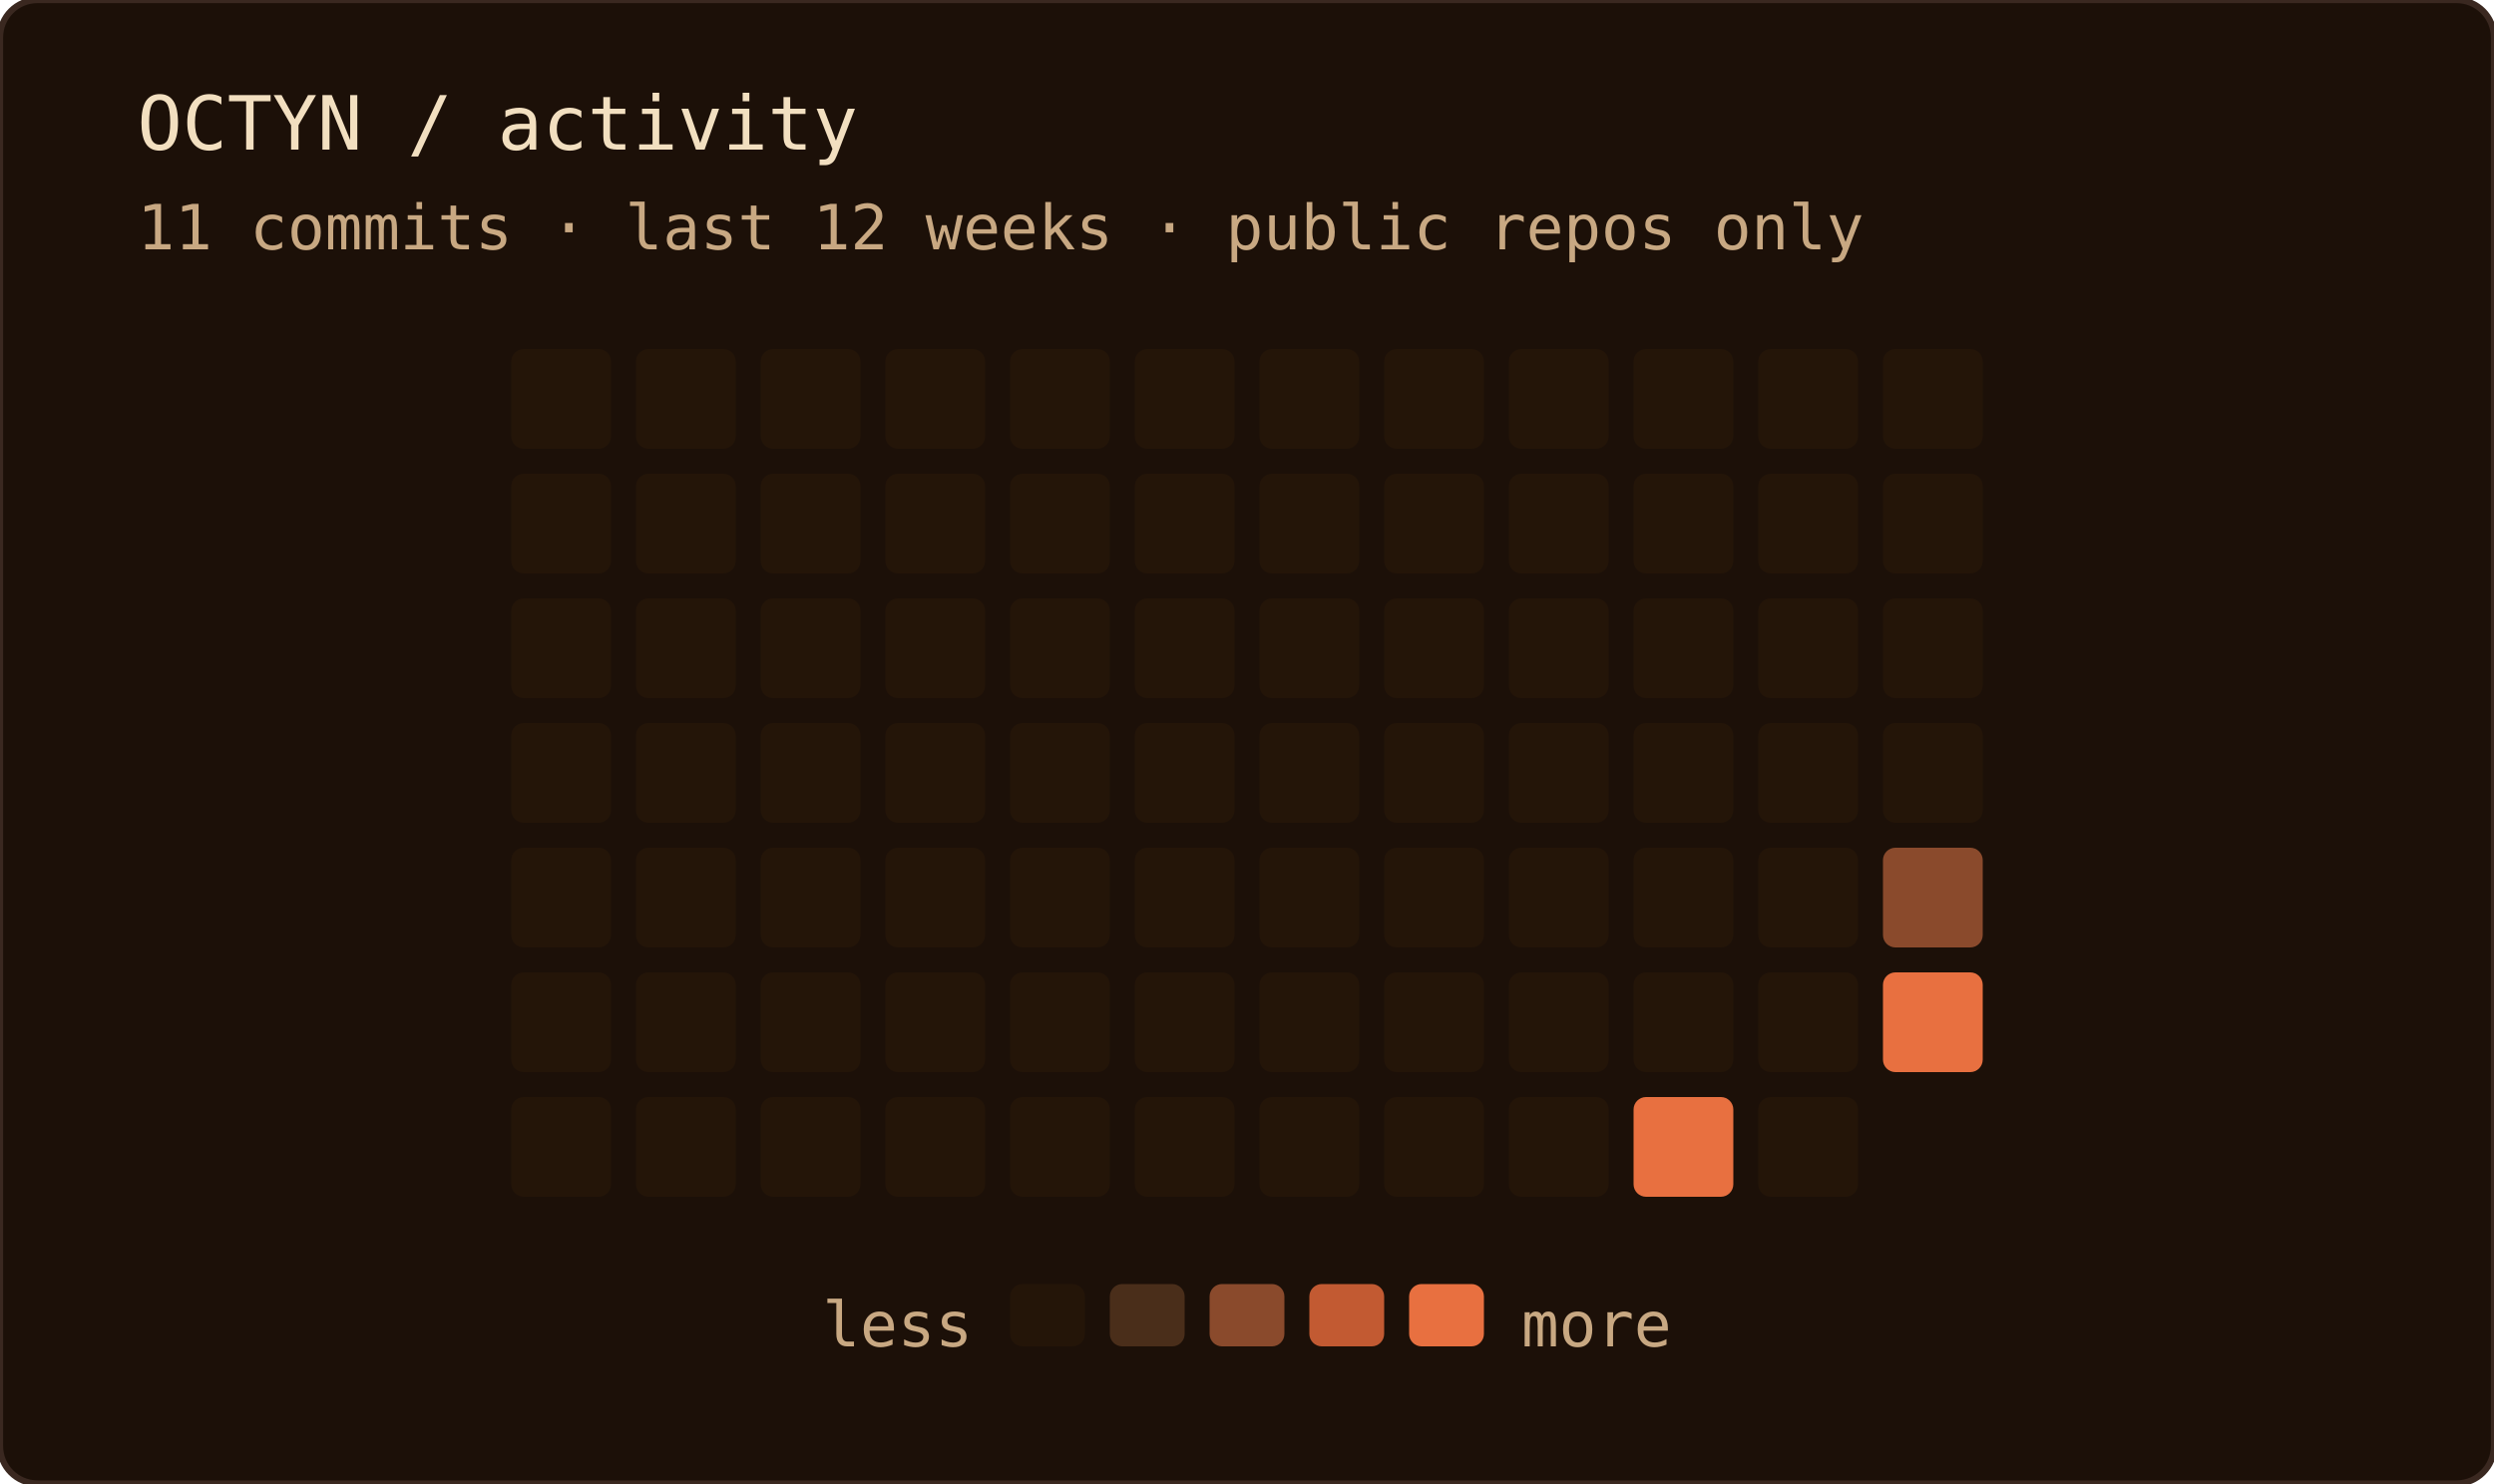
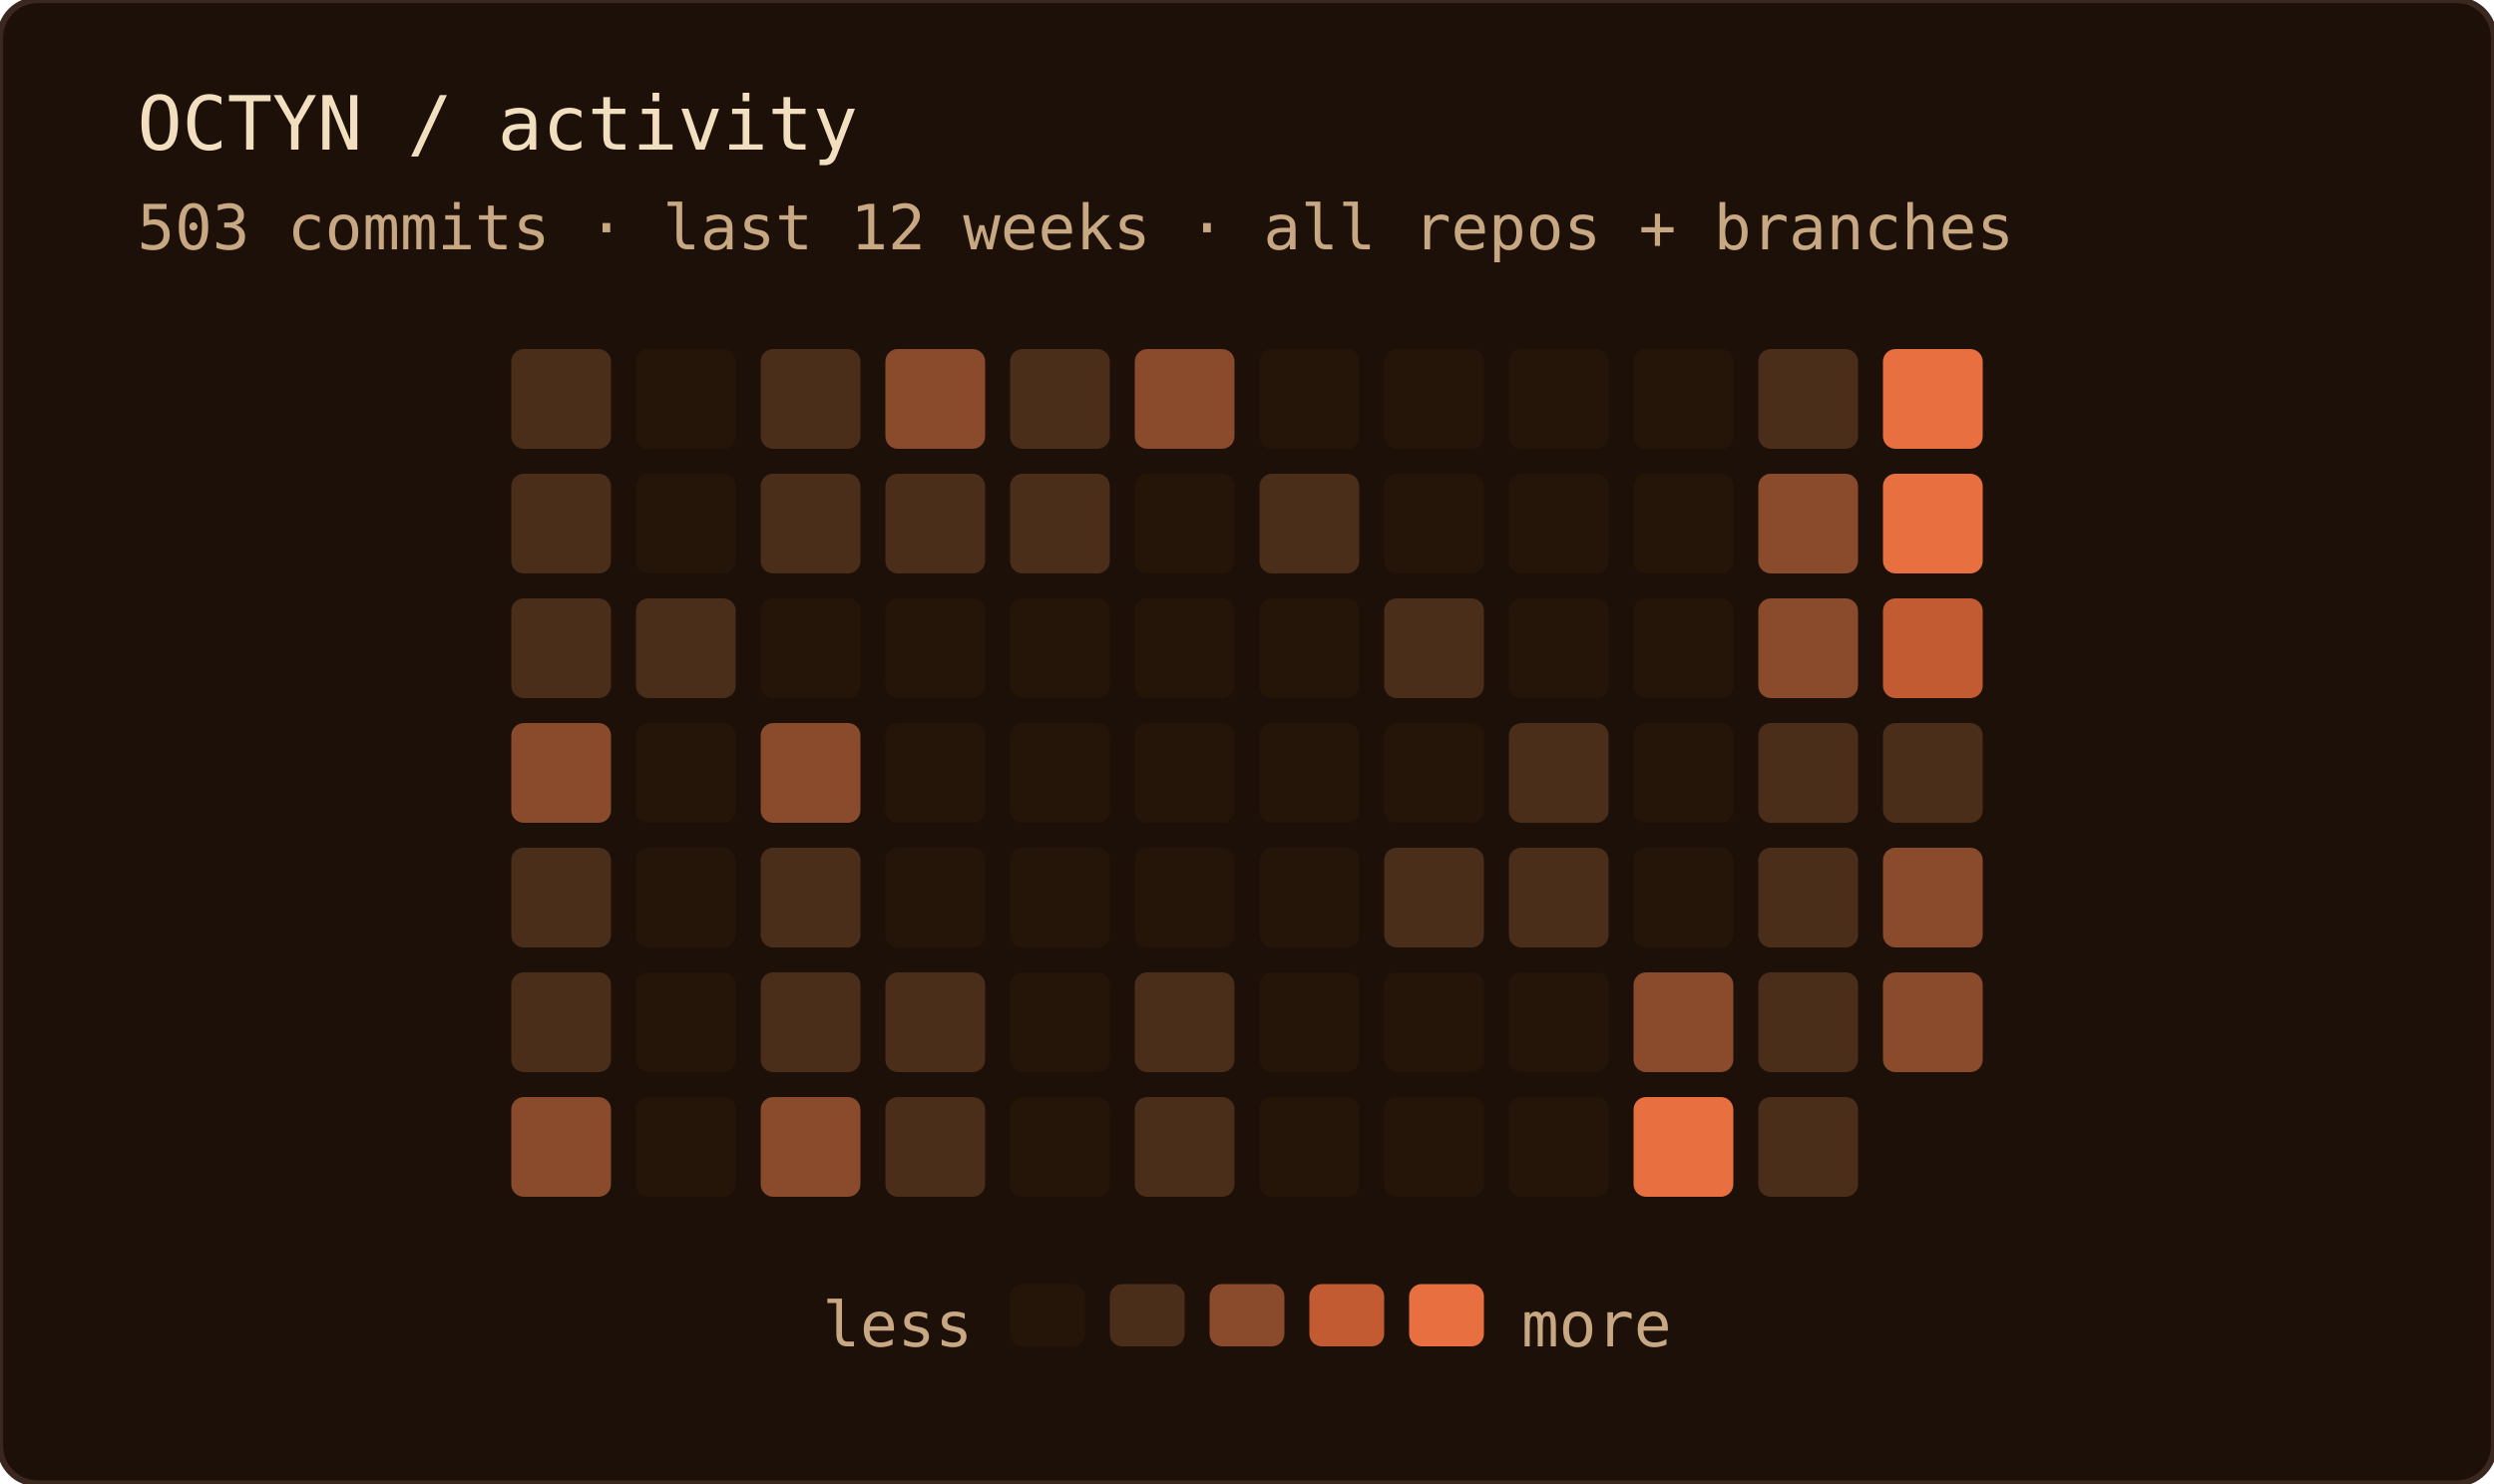
- <svg xmlns="http://www.w3.org/2000/svg" width="400" height="238" role="img" aria-label="OCTYN commit activity — last 12 weeks · public repos only">
+ <svg xmlns="http://www.w3.org/2000/svg" width="400" height="238" role="img" aria-label="OCTYN commit activity — last 12 weeks · all repos + branches">
  <rect width="100%" height="100%" rx="6" fill="#1c1008" />
  <rect width="100%" height="100%" rx="6" fill="none" stroke="#3a2820" stroke-width="1" />
  <text x="22" y="24" font-family="'JetBrains Mono', 'Fira Code', ui-monospace, SFMono-Regular, Menlo, monospace" font-size="12" fill="#f2dfc0">OCTYN / activity</text>
-   <text x="22" y="40" font-family="'JetBrains Mono', 'Fira Code', ui-monospace, SFMono-Regular, Menlo, monospace" font-size="10" fill="#c8a882">11 commits · last 12 weeks · public repos only</text>
-   <rect x="82" y="56" width="16" height="16" rx="2" fill="#241508" />
-   <rect x="82" y="76" width="16" height="16" rx="2" fill="#241508" />
-   <rect x="82" y="96" width="16" height="16" rx="2" fill="#241508" />
-   <rect x="82" y="116" width="16" height="16" rx="2" fill="#241508" />
-   <rect x="82" y="136" width="16" height="16" rx="2" fill="#241508" />
-   <rect x="82" y="156" width="16" height="16" rx="2" fill="#241508" />
-   <rect x="82" y="176" width="16" height="16" rx="2" fill="#241508" />
+   <text x="22" y="40" font-family="'JetBrains Mono', 'Fira Code', ui-monospace, SFMono-Regular, Menlo, monospace" font-size="10" fill="#c8a882">503 commits · last 12 weeks · all repos + branches</text>
+   <rect x="82" y="56" width="16" height="16" rx="2" fill="#4a2e1a" />
+   <rect x="82" y="76" width="16" height="16" rx="2" fill="#4a2e1a" />
+   <rect x="82" y="96" width="16" height="16" rx="2" fill="#4a2e1a" />
+   <rect x="82" y="116" width="16" height="16" rx="2" fill="#8a4a2c" />
+   <rect x="82" y="136" width="16" height="16" rx="2" fill="#4a2e1a" />
+   <rect x="82" y="156" width="16" height="16" rx="2" fill="#4a2e1a" />
+   <rect x="82" y="176" width="16" height="16" rx="2" fill="#8a4a2c" />
  <rect x="102" y="56" width="16" height="16" rx="2" fill="#241508" />
  <rect x="102" y="76" width="16" height="16" rx="2" fill="#241508" />
-   <rect x="102" y="96" width="16" height="16" rx="2" fill="#241508" />
+   <rect x="102" y="96" width="16" height="16" rx="2" fill="#4a2e1a" />
  <rect x="102" y="116" width="16" height="16" rx="2" fill="#241508" />
  <rect x="102" y="136" width="16" height="16" rx="2" fill="#241508" />
  <rect x="102" y="156" width="16" height="16" rx="2" fill="#241508" />
  <rect x="102" y="176" width="16" height="16" rx="2" fill="#241508" />
-   <rect x="122" y="56" width="16" height="16" rx="2" fill="#241508" />
-   <rect x="122" y="76" width="16" height="16" rx="2" fill="#241508" />
+   <rect x="122" y="56" width="16" height="16" rx="2" fill="#4a2e1a" />
+   <rect x="122" y="76" width="16" height="16" rx="2" fill="#4a2e1a" />
  <rect x="122" y="96" width="16" height="16" rx="2" fill="#241508" />
-   <rect x="122" y="116" width="16" height="16" rx="2" fill="#241508" />
-   <rect x="122" y="136" width="16" height="16" rx="2" fill="#241508" />
-   <rect x="122" y="156" width="16" height="16" rx="2" fill="#241508" />
-   <rect x="122" y="176" width="16" height="16" rx="2" fill="#241508" />
-   <rect x="142" y="56" width="16" height="16" rx="2" fill="#241508" />
-   <rect x="142" y="76" width="16" height="16" rx="2" fill="#241508" />
+   <rect x="122" y="116" width="16" height="16" rx="2" fill="#8a4a2c" />
+   <rect x="122" y="136" width="16" height="16" rx="2" fill="#4a2e1a" />
+   <rect x="122" y="156" width="16" height="16" rx="2" fill="#4a2e1a" />
+   <rect x="122" y="176" width="16" height="16" rx="2" fill="#8a4a2c" />
+   <rect x="142" y="56" width="16" height="16" rx="2" fill="#8a4a2c" />
+   <rect x="142" y="76" width="16" height="16" rx="2" fill="#4a2e1a" />
  <rect x="142" y="96" width="16" height="16" rx="2" fill="#241508" />
  <rect x="142" y="116" width="16" height="16" rx="2" fill="#241508" />
  <rect x="142" y="136" width="16" height="16" rx="2" fill="#241508" />
-   <rect x="142" y="156" width="16" height="16" rx="2" fill="#241508" />
-   <rect x="142" y="176" width="16" height="16" rx="2" fill="#241508" />
-   <rect x="162" y="56" width="16" height="16" rx="2" fill="#241508" />
-   <rect x="162" y="76" width="16" height="16" rx="2" fill="#241508" />
+   <rect x="142" y="156" width="16" height="16" rx="2" fill="#4a2e1a" />
+   <rect x="142" y="176" width="16" height="16" rx="2" fill="#4a2e1a" />
+   <rect x="162" y="56" width="16" height="16" rx="2" fill="#4a2e1a" />
+   <rect x="162" y="76" width="16" height="16" rx="2" fill="#4a2e1a" />
  <rect x="162" y="96" width="16" height="16" rx="2" fill="#241508" />
  <rect x="162" y="116" width="16" height="16" rx="2" fill="#241508" />
  <rect x="162" y="136" width="16" height="16" rx="2" fill="#241508" />
  <rect x="162" y="156" width="16" height="16" rx="2" fill="#241508" />
  <rect x="162" y="176" width="16" height="16" rx="2" fill="#241508" />
-   <rect x="182" y="56" width="16" height="16" rx="2" fill="#241508" />
+   <rect x="182" y="56" width="16" height="16" rx="2" fill="#8a4a2c" />
  <rect x="182" y="76" width="16" height="16" rx="2" fill="#241508" />
  <rect x="182" y="96" width="16" height="16" rx="2" fill="#241508" />
  <rect x="182" y="116" width="16" height="16" rx="2" fill="#241508" />
  <rect x="182" y="136" width="16" height="16" rx="2" fill="#241508" />
-   <rect x="182" y="156" width="16" height="16" rx="2" fill="#241508" />
-   <rect x="182" y="176" width="16" height="16" rx="2" fill="#241508" />
+   <rect x="182" y="156" width="16" height="16" rx="2" fill="#4a2e1a" />
+   <rect x="182" y="176" width="16" height="16" rx="2" fill="#4a2e1a" />
  <rect x="202" y="56" width="16" height="16" rx="2" fill="#241508" />
-   <rect x="202" y="76" width="16" height="16" rx="2" fill="#241508" />
+   <rect x="202" y="76" width="16" height="16" rx="2" fill="#4a2e1a" />
  <rect x="202" y="96" width="16" height="16" rx="2" fill="#241508" />
  <rect x="202" y="116" width="16" height="16" rx="2" fill="#241508" />
  <rect x="202" y="136" width="16" height="16" rx="2" fill="#241508" />
  <rect x="202" y="156" width="16" height="16" rx="2" fill="#241508" />
  <rect x="202" y="176" width="16" height="16" rx="2" fill="#241508" />
  <rect x="222" y="56" width="16" height="16" rx="2" fill="#241508" />
  <rect x="222" y="76" width="16" height="16" rx="2" fill="#241508" />
-   <rect x="222" y="96" width="16" height="16" rx="2" fill="#241508" />
+   <rect x="222" y="96" width="16" height="16" rx="2" fill="#4a2e1a" />
  <rect x="222" y="116" width="16" height="16" rx="2" fill="#241508" />
-   <rect x="222" y="136" width="16" height="16" rx="2" fill="#241508" />
+   <rect x="222" y="136" width="16" height="16" rx="2" fill="#4a2e1a" />
  <rect x="222" y="156" width="16" height="16" rx="2" fill="#241508" />
  <rect x="222" y="176" width="16" height="16" rx="2" fill="#241508" />
  <rect x="242" y="56" width="16" height="16" rx="2" fill="#241508" />
  <rect x="242" y="76" width="16" height="16" rx="2" fill="#241508" />
  <rect x="242" y="96" width="16" height="16" rx="2" fill="#241508" />
-   <rect x="242" y="116" width="16" height="16" rx="2" fill="#241508" />
-   <rect x="242" y="136" width="16" height="16" rx="2" fill="#241508" />
+   <rect x="242" y="116" width="16" height="16" rx="2" fill="#4a2e1a" />
+   <rect x="242" y="136" width="16" height="16" rx="2" fill="#4a2e1a" />
  <rect x="242" y="156" width="16" height="16" rx="2" fill="#241508" />
  <rect x="242" y="176" width="16" height="16" rx="2" fill="#241508" />
  <rect x="262" y="56" width="16" height="16" rx="2" fill="#241508" />
  <rect x="262" y="76" width="16" height="16" rx="2" fill="#241508" />
  <rect x="262" y="96" width="16" height="16" rx="2" fill="#241508" />
  <rect x="262" y="116" width="16" height="16" rx="2" fill="#241508" />
  <rect x="262" y="136" width="16" height="16" rx="2" fill="#241508" />
-   <rect x="262" y="156" width="16" height="16" rx="2" fill="#241508" />
+   <rect x="262" y="156" width="16" height="16" rx="2" fill="#8a4a2c" />
  <rect x="262" y="176" width="16" height="16" rx="2" fill="#e87040" />
-   <rect x="282" y="56" width="16" height="16" rx="2" fill="#241508" />
-   <rect x="282" y="76" width="16" height="16" rx="2" fill="#241508" />
-   <rect x="282" y="96" width="16" height="16" rx="2" fill="#241508" />
-   <rect x="282" y="116" width="16" height="16" rx="2" fill="#241508" />
-   <rect x="282" y="136" width="16" height="16" rx="2" fill="#241508" />
-   <rect x="282" y="156" width="16" height="16" rx="2" fill="#241508" />
-   <rect x="282" y="176" width="16" height="16" rx="2" fill="#241508" />
-   <rect x="302" y="56" width="16" height="16" rx="2" fill="#241508" />
-   <rect x="302" y="76" width="16" height="16" rx="2" fill="#241508" />
-   <rect x="302" y="96" width="16" height="16" rx="2" fill="#241508" />
-   <rect x="302" y="116" width="16" height="16" rx="2" fill="#241508" />
+   <rect x="282" y="56" width="16" height="16" rx="2" fill="#4a2e1a" />
+   <rect x="282" y="76" width="16" height="16" rx="2" fill="#8a4a2c" />
+   <rect x="282" y="96" width="16" height="16" rx="2" fill="#8a4a2c" />
+   <rect x="282" y="116" width="16" height="16" rx="2" fill="#4a2e1a" />
+   <rect x="282" y="136" width="16" height="16" rx="2" fill="#4a2e1a" />
+   <rect x="282" y="156" width="16" height="16" rx="2" fill="#4a2e1a" />
+   <rect x="282" y="176" width="16" height="16" rx="2" fill="#4a2e1a" />
+   <rect x="302" y="56" width="16" height="16" rx="2" fill="#e87040" />
+   <rect x="302" y="76" width="16" height="16" rx="2" fill="#e87040" />
+   <rect x="302" y="96" width="16" height="16" rx="2" fill="#c25a32" />
+   <rect x="302" y="116" width="16" height="16" rx="2" fill="#4a2e1a" />
  <rect x="302" y="136" width="16" height="16" rx="2" fill="#8a4a2c" />
-   <rect x="302" y="156" width="16" height="16" rx="2" fill="#e87040" />
+   <rect x="302" y="156" width="16" height="16" rx="2" fill="#8a4a2c" />
  <text x="156" y="216" text-anchor="end" font-family="'JetBrains Mono', 'Fira Code', ui-monospace, SFMono-Regular, Menlo, monospace" font-size="10" fill="#c8a882">less</text>
  <rect x="162" y="206" width="12" height="10" rx="2" fill="#241508" />
  <rect x="178" y="206" width="12" height="10" rx="2" fill="#4a2e1a" />
  <rect x="194" y="206" width="12" height="10" rx="2" fill="#8a4a2c" />
  <rect x="210" y="206" width="12" height="10" rx="2" fill="#c25a32" />
  <rect x="226" y="206" width="12" height="10" rx="2" fill="#e87040" />
  <text x="244" y="216" font-family="'JetBrains Mono', 'Fira Code', ui-monospace, SFMono-Regular, Menlo, monospace" font-size="10" fill="#c8a882">more</text>
</svg>
